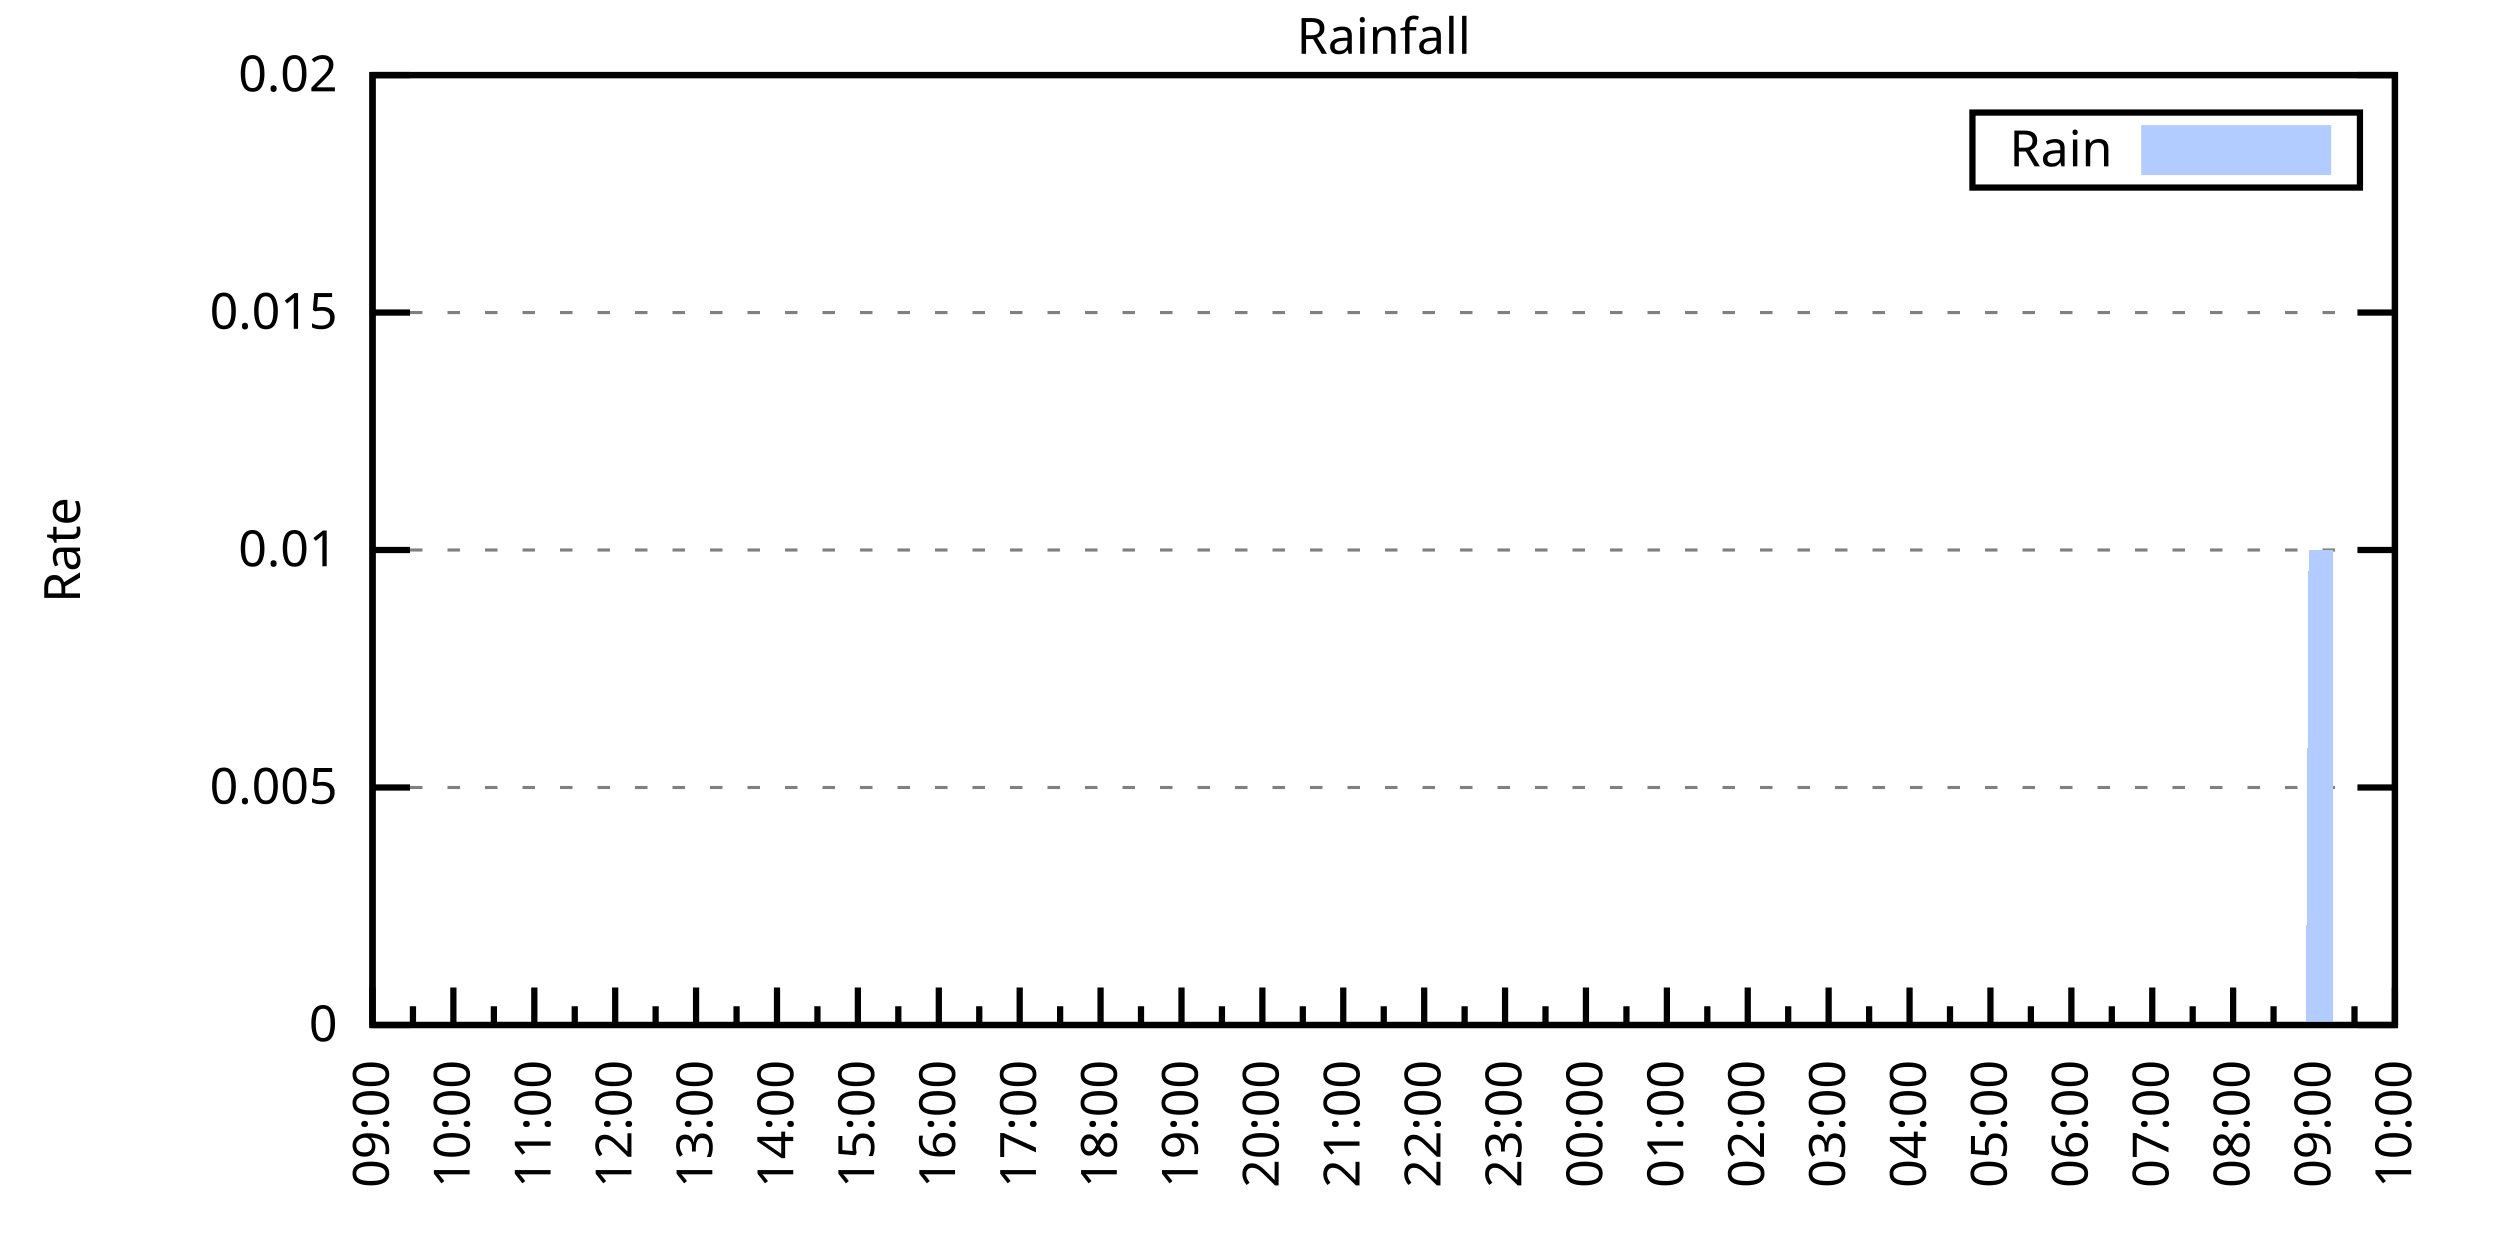
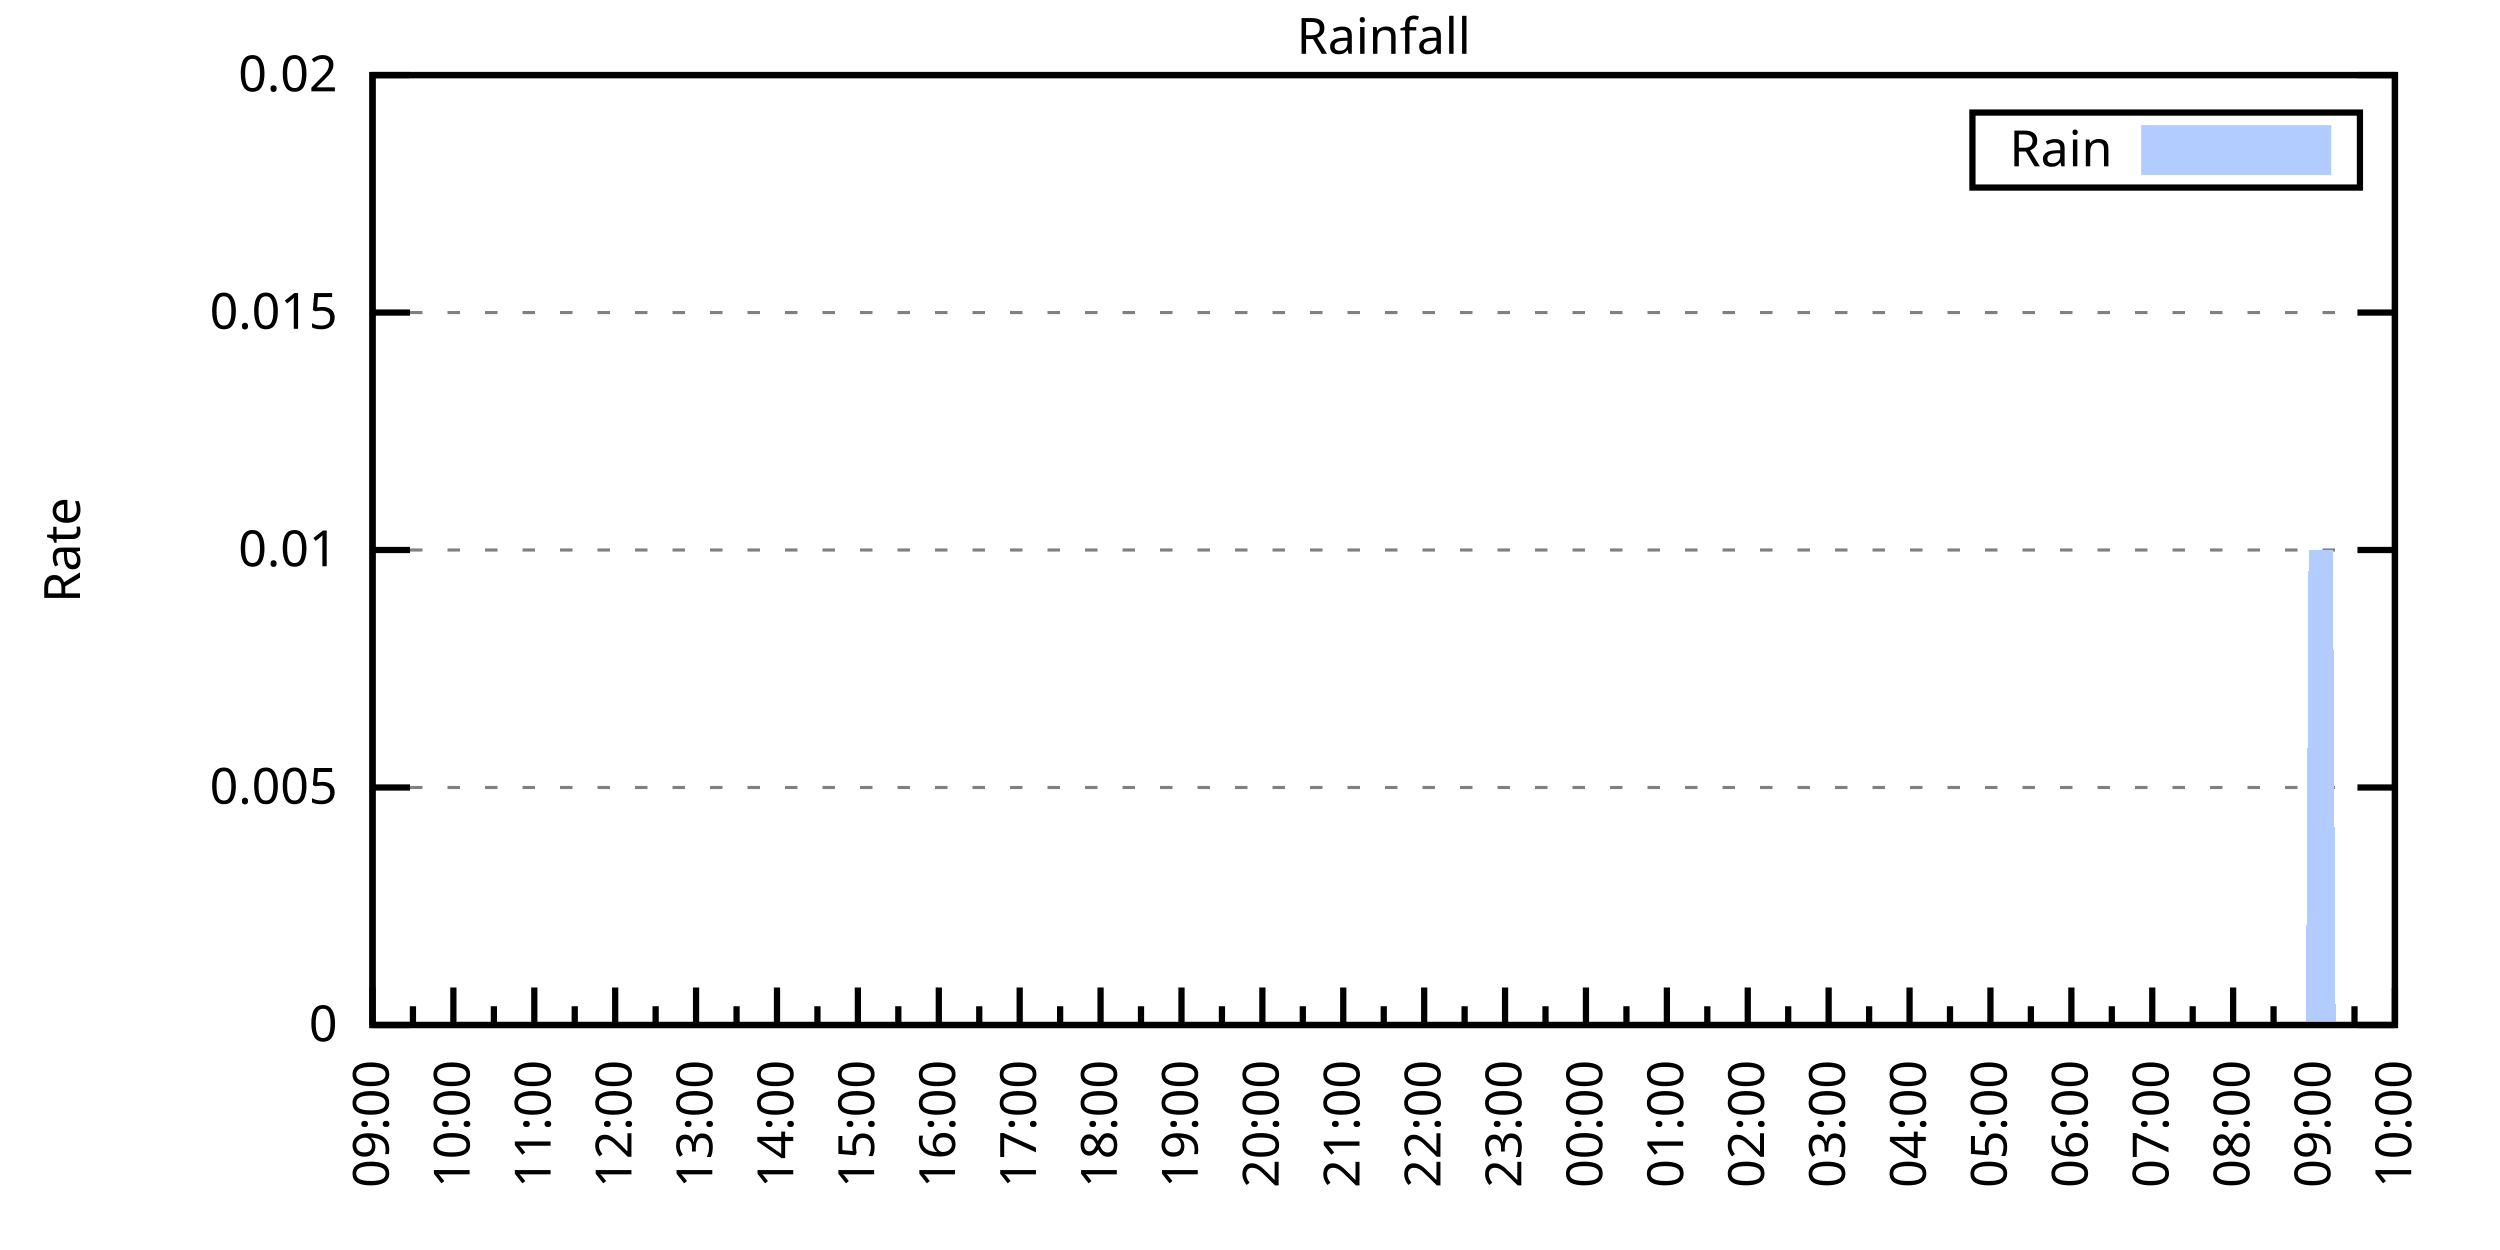
<svg xmlns="http://www.w3.org/2000/svg" xmlns:xlink="http://www.w3.org/1999/xlink" width="400" height="200" viewBox="0 0 400 200">
  <g id="gnuplot_canvas">
    <rect x="0" y="0" width="400" height="200" fill="none" />
    <defs>
      <circle id="gpDot" r="0.5" stroke-width="0.5" stroke="currentColor" />
      <path id="gpPt0" stroke-width="0.333" stroke="currentColor" d="M-1,0 h2 M0,-1 v2" />
      <path id="gpPt1" stroke-width="0.333" stroke="currentColor" d="M-1,-1 L1,1 M1,-1 L-1,1" />
      <path id="gpPt2" stroke-width="0.333" stroke="currentColor" d="M-1,0 L1,0 M0,-1 L0,1 M-1,-1 L1,1 M-1,1 L1,-1" />
      <rect id="gpPt3" stroke-width="0.333" stroke="currentColor" x="-1" y="-1" width="2" height="2" />
      <rect id="gpPt4" stroke-width="0.333" stroke="currentColor" fill="currentColor" x="-1" y="-1" width="2" height="2" />
      <circle id="gpPt5" stroke-width="0.333" stroke="currentColor" cx="0" cy="0" r="1" />
      <use xlink:href="#gpPt5" id="gpPt6" fill="currentColor" stroke="none" />
      <path id="gpPt7" stroke-width="0.333" stroke="currentColor" d="M0,-1.33 L-1.33,0.67 L1.33,0.67 z" />
      <use xlink:href="#gpPt7" id="gpPt8" fill="currentColor" stroke="none" />
      <use xlink:href="#gpPt7" id="gpPt9" stroke="currentColor" transform="rotate(180)" />
      <use xlink:href="#gpPt9" id="gpPt10" fill="currentColor" stroke="none" />
      <use xlink:href="#gpPt3" id="gpPt11" stroke="currentColor" transform="rotate(45)" />
      <use xlink:href="#gpPt11" id="gpPt12" fill="currentColor" stroke="none" />
      <path id="gpPt13" stroke-width="0.333" stroke="currentColor" d="M0,1.330 L1.265,0.411 L0.782,-1.067 L-0.782,-1.076 L-1.265,0.411 z" />
      <use xlink:href="#gpPt13" id="gpPt14" fill="currentColor" stroke="none" />
      <filter id="textbox" filterUnits="objectBoundingBox" x="0" y="0" height="1" width="1">
        <feFlood flood-color="white" flood-opacity="1" result="bgnd" />
        <feComposite in="SourceGraphic" in2="bgnd" operator="atop" />
      </filter>
      <filter id="greybox" filterUnits="objectBoundingBox" x="0" y="0" height="1" width="1">
        <feFlood flood-color="lightgrey" flood-opacity="1" result="grey" />
        <feComposite in="SourceGraphic" in2="grey" operator="atop" />
      </filter>
    </defs>
    <g fill="none" color="white" stroke="currentColor" stroke-width="1.00" stroke-linecap="butt" stroke-linejoin="miter">
</g>
    <g fill="none" color="black" stroke="currentColor" stroke-width="1.00" stroke-linecap="butt" stroke-linejoin="miter">
      <g stroke="none" shape-rendering="crispEdges">
        <polygon fill="rgb(255, 255, 255)" points="59.60,164.00 383.18,164.00 383.18,12.02 59.60,12.02 " />
      </g>
    </g>
    <g fill="none" color="black" stroke="currentColor" stroke-width="1.00" stroke-linecap="butt" stroke-linejoin="miter">
</g>
    <g fill="none" color="black" stroke="black" stroke-width="0.50" stroke-linecap="butt" stroke-linejoin="miter">
</g>
    <g fill="none" color="gray" stroke="currentColor" stroke-width="0.50" stroke-linecap="butt" stroke-linejoin="miter">
      <path stroke="gray" stroke-dasharray="2,4" class="gridline" d="M59.60,164.00 L383.19,164.00  " />
    </g>
    <g fill="none" color="gray" stroke="gray" stroke-width="1.00" stroke-linecap="butt" stroke-linejoin="miter">
</g>
    <g fill="none" color="black" stroke="currentColor" stroke-width="1.00" stroke-linecap="butt" stroke-linejoin="miter">
      <path stroke="black" d="M59.60,164.00 L65.60,164.00 M383.19,164.00 L377.19,164.00  " />
      <g transform="translate(54.00,166.60)" stroke="none" fill="black" font-family="Sans" font-size="8.00" text-anchor="end">
        <text>
          <tspan font-family="Sans"> 0</tspan>
        </text>
      </g>
    </g>
    <g fill="none" color="black" stroke="currentColor" stroke-width="1.00" stroke-linecap="butt" stroke-linejoin="miter">
</g>
    <g fill="none" color="black" stroke="black" stroke-width="0.50" stroke-linecap="butt" stroke-linejoin="miter">
</g>
    <g fill="none" color="gray" stroke="currentColor" stroke-width="0.50" stroke-linecap="butt" stroke-linejoin="miter">
      <path stroke="gray" stroke-dasharray="2,4" class="gridline" d="M59.60,126.00 L383.19,126.00  " />
    </g>
    <g fill="none" color="gray" stroke="gray" stroke-width="1.00" stroke-linecap="butt" stroke-linejoin="miter">
</g>
    <g fill="none" color="black" stroke="currentColor" stroke-width="1.00" stroke-linecap="butt" stroke-linejoin="miter">
      <path stroke="black" d="M59.60,126.00 L65.60,126.00 M383.19,126.00 L377.19,126.00  " />
      <g transform="translate(54.00,128.60)" stroke="none" fill="black" font-family="Sans" font-size="8.00" text-anchor="end">
        <text>
          <tspan font-family="Sans"> 0.005</tspan>
        </text>
      </g>
    </g>
    <g fill="none" color="black" stroke="currentColor" stroke-width="1.00" stroke-linecap="butt" stroke-linejoin="miter">
</g>
    <g fill="none" color="black" stroke="black" stroke-width="0.50" stroke-linecap="butt" stroke-linejoin="miter">
</g>
    <g fill="none" color="gray" stroke="currentColor" stroke-width="0.50" stroke-linecap="butt" stroke-linejoin="miter">
      <path stroke="gray" stroke-dasharray="2,4" class="gridline" d="M59.60,88.00 L383.19,88.00  " />
    </g>
    <g fill="none" color="gray" stroke="gray" stroke-width="1.00" stroke-linecap="butt" stroke-linejoin="miter">
</g>
    <g fill="none" color="black" stroke="currentColor" stroke-width="1.00" stroke-linecap="butt" stroke-linejoin="miter">
      <path stroke="black" d="M59.60,88.00 L65.60,88.00 M383.19,88.00 L377.19,88.00  " />
      <g transform="translate(54.00,90.60)" stroke="none" fill="black" font-family="Sans" font-size="8.00" text-anchor="end">
        <text>
          <tspan font-family="Sans"> 0.01</tspan>
        </text>
      </g>
    </g>
    <g fill="none" color="black" stroke="currentColor" stroke-width="1.00" stroke-linecap="butt" stroke-linejoin="miter">
</g>
    <g fill="none" color="black" stroke="black" stroke-width="0.50" stroke-linecap="butt" stroke-linejoin="miter">
</g>
    <g fill="none" color="gray" stroke="currentColor" stroke-width="0.50" stroke-linecap="butt" stroke-linejoin="miter">
      <path stroke="gray" stroke-dasharray="2,4" class="gridline" d="M59.60,50.01 L383.19,50.01  " />
    </g>
    <g fill="none" color="gray" stroke="gray" stroke-width="1.00" stroke-linecap="butt" stroke-linejoin="miter">
</g>
    <g fill="none" color="black" stroke="currentColor" stroke-width="1.00" stroke-linecap="butt" stroke-linejoin="miter">
      <path stroke="black" d="M59.60,50.01 L65.60,50.01 M383.19,50.01 L377.19,50.01  " />
      <g transform="translate(54.00,52.61)" stroke="none" fill="black" font-family="Sans" font-size="8.00" text-anchor="end">
        <text>
          <tspan font-family="Sans"> 0.015</tspan>
        </text>
      </g>
    </g>
    <g fill="none" color="black" stroke="currentColor" stroke-width="1.00" stroke-linecap="butt" stroke-linejoin="miter">
</g>
    <g fill="none" color="black" stroke="black" stroke-width="0.50" stroke-linecap="butt" stroke-linejoin="miter">
</g>
    <g fill="none" color="gray" stroke="currentColor" stroke-width="0.50" stroke-linecap="butt" stroke-linejoin="miter">
      <path stroke="gray" stroke-dasharray="2,4" class="gridline" d="M59.60,12.01 L383.19,12.01  " />
    </g>
    <g fill="none" color="gray" stroke="gray" stroke-width="1.00" stroke-linecap="butt" stroke-linejoin="miter">
</g>
    <g fill="none" color="black" stroke="currentColor" stroke-width="1.00" stroke-linecap="butt" stroke-linejoin="miter">
      <path stroke="black" d="M59.60,12.01 L65.60,12.01 M383.19,12.01 L377.19,12.01  " />
      <g transform="translate(54.00,14.61)" stroke="none" fill="black" font-family="Sans" font-size="8.00" text-anchor="end">
        <text>
          <tspan font-family="Sans"> 0.02</tspan>
        </text>
      </g>
    </g>
    <g fill="none" color="black" stroke="currentColor" stroke-width="1.00" stroke-linecap="butt" stroke-linejoin="miter">
      <path stroke="black" d="M59.60,164.00 L59.60,158.00  " />
      <g transform="translate(62.20,169.60) rotate(270)" stroke="none" fill="black" font-family="Sans" font-size="8.00" text-anchor="end">
        <text>
          <tspan font-family="Sans">09:00</tspan>
        </text>
      </g>
    </g>
    <g fill="none" color="black" stroke="currentColor" stroke-width="1.00" stroke-linecap="butt" stroke-linejoin="miter">
      <path stroke="black" d="M66.07,164.00 L66.07,161.00 M72.54,164.00 L72.54,158.00  " />
      <g transform="translate(75.14,169.60) rotate(270)" stroke="none" fill="black" font-family="Sans" font-size="8.00" text-anchor="end">
        <text>
          <tspan font-family="Sans">10:00</tspan>
        </text>
      </g>
    </g>
    <g fill="none" color="black" stroke="currentColor" stroke-width="1.00" stroke-linecap="butt" stroke-linejoin="miter">
      <path stroke="black" d="M79.02,164.00 L79.02,161.00 M85.49,164.00 L85.49,158.00  " />
      <g transform="translate(88.09,169.60) rotate(270)" stroke="none" fill="black" font-family="Sans" font-size="8.00" text-anchor="end">
        <text>
          <tspan font-family="Sans">11:00</tspan>
        </text>
      </g>
    </g>
    <g fill="none" color="black" stroke="currentColor" stroke-width="1.00" stroke-linecap="butt" stroke-linejoin="miter">
      <path stroke="black" d="M91.96,164.00 L91.96,161.00 M98.43,164.00 L98.43,158.00  " />
      <g transform="translate(101.03,169.60) rotate(270)" stroke="none" fill="black" font-family="Sans" font-size="8.00" text-anchor="end">
        <text>
          <tspan font-family="Sans">12:00</tspan>
        </text>
      </g>
    </g>
    <g fill="none" color="black" stroke="currentColor" stroke-width="1.00" stroke-linecap="butt" stroke-linejoin="miter">
      <path stroke="black" d="M104.90,164.00 L104.90,161.00 M111.37,164.00 L111.37,158.00  " />
      <g transform="translate(113.97,169.60) rotate(270)" stroke="none" fill="black" font-family="Sans" font-size="8.00" text-anchor="end">
        <text>
          <tspan font-family="Sans">13:00</tspan>
        </text>
      </g>
    </g>
    <g fill="none" color="black" stroke="currentColor" stroke-width="1.00" stroke-linecap="butt" stroke-linejoin="miter">
      <path stroke="black" d="M117.85,164.00 L117.85,161.00 M124.32,164.00 L124.32,158.00  " />
      <g transform="translate(126.92,169.60) rotate(270)" stroke="none" fill="black" font-family="Sans" font-size="8.00" text-anchor="end">
        <text>
          <tspan font-family="Sans">14:00</tspan>
        </text>
      </g>
    </g>
    <g fill="none" color="black" stroke="currentColor" stroke-width="1.00" stroke-linecap="butt" stroke-linejoin="miter">
      <path stroke="black" d="M130.79,164.00 L130.79,161.00 M137.26,164.00 L137.26,158.00  " />
      <g transform="translate(139.86,169.60) rotate(270)" stroke="none" fill="black" font-family="Sans" font-size="8.00" text-anchor="end">
        <text>
          <tspan font-family="Sans">15:00</tspan>
        </text>
      </g>
    </g>
    <g fill="none" color="black" stroke="currentColor" stroke-width="1.00" stroke-linecap="butt" stroke-linejoin="miter">
      <path stroke="black" d="M143.73,164.00 L143.73,161.00 M150.21,164.00 L150.21,158.00  " />
      <g transform="translate(152.81,169.60) rotate(270)" stroke="none" fill="black" font-family="Sans" font-size="8.00" text-anchor="end">
        <text>
          <tspan font-family="Sans">16:00</tspan>
        </text>
      </g>
    </g>
    <g fill="none" color="black" stroke="currentColor" stroke-width="1.00" stroke-linecap="butt" stroke-linejoin="miter">
      <path stroke="black" d="M156.68,164.00 L156.68,161.00 M163.15,164.00 L163.15,158.00  " />
      <g transform="translate(165.75,169.60) rotate(270)" stroke="none" fill="black" font-family="Sans" font-size="8.00" text-anchor="end">
        <text>
          <tspan font-family="Sans">17:00</tspan>
        </text>
      </g>
    </g>
    <g fill="none" color="black" stroke="currentColor" stroke-width="1.00" stroke-linecap="butt" stroke-linejoin="miter">
      <path stroke="black" d="M169.62,164.00 L169.62,161.00 M176.09,164.00 L176.09,158.00  " />
      <g transform="translate(178.69,169.60) rotate(270)" stroke="none" fill="black" font-family="Sans" font-size="8.00" text-anchor="end">
        <text>
          <tspan font-family="Sans">18:00</tspan>
        </text>
      </g>
    </g>
    <g fill="none" color="black" stroke="currentColor" stroke-width="1.00" stroke-linecap="butt" stroke-linejoin="miter">
      <path stroke="black" d="M182.56,164.00 L182.56,161.00 M189.04,164.00 L189.04,158.00  " />
      <g transform="translate(191.64,169.60) rotate(270)" stroke="none" fill="black" font-family="Sans" font-size="8.00" text-anchor="end">
        <text>
          <tspan font-family="Sans">19:00</tspan>
        </text>
      </g>
    </g>
    <g fill="none" color="black" stroke="currentColor" stroke-width="1.00" stroke-linecap="butt" stroke-linejoin="miter">
      <path stroke="black" d="M195.51,164.00 L195.51,161.00 M201.98,164.00 L201.98,158.00  " />
      <g transform="translate(204.58,169.60) rotate(270)" stroke="none" fill="black" font-family="Sans" font-size="8.00" text-anchor="end">
        <text>
          <tspan font-family="Sans">20:00</tspan>
        </text>
      </g>
    </g>
    <g fill="none" color="black" stroke="currentColor" stroke-width="1.00" stroke-linecap="butt" stroke-linejoin="miter">
      <path stroke="black" d="M208.45,164.00 L208.45,161.00 M214.92,164.00 L214.92,158.00  " />
      <g transform="translate(217.52,169.60) rotate(270)" stroke="none" fill="black" font-family="Sans" font-size="8.00" text-anchor="end">
        <text>
          <tspan font-family="Sans">21:00</tspan>
        </text>
      </g>
    </g>
    <g fill="none" color="black" stroke="currentColor" stroke-width="1.00" stroke-linecap="butt" stroke-linejoin="miter">
      <path stroke="black" d="M221.40,164.00 L221.40,161.00 M227.87,164.00 L227.87,158.00  " />
      <g transform="translate(230.47,169.60) rotate(270)" stroke="none" fill="black" font-family="Sans" font-size="8.00" text-anchor="end">
        <text>
          <tspan font-family="Sans">22:00</tspan>
        </text>
      </g>
    </g>
    <g fill="none" color="black" stroke="currentColor" stroke-width="1.00" stroke-linecap="butt" stroke-linejoin="miter">
      <path stroke="black" d="M234.34,164.00 L234.34,161.00 M240.81,164.00 L240.81,158.00  " />
      <g transform="translate(243.41,169.60) rotate(270)" stroke="none" fill="black" font-family="Sans" font-size="8.00" text-anchor="end">
        <text>
          <tspan font-family="Sans">23:00</tspan>
        </text>
      </g>
    </g>
    <g fill="none" color="black" stroke="currentColor" stroke-width="1.00" stroke-linecap="butt" stroke-linejoin="miter">
      <path stroke="black" d="M247.28,164.00 L247.28,161.00 M253.75,164.00 L253.75,158.00  " />
      <g transform="translate(256.35,169.60) rotate(270)" stroke="none" fill="black" font-family="Sans" font-size="8.00" text-anchor="end">
        <text>
          <tspan font-family="Sans">00:00</tspan>
        </text>
      </g>
    </g>
    <g fill="none" color="black" stroke="currentColor" stroke-width="1.00" stroke-linecap="butt" stroke-linejoin="miter">
      <path stroke="black" d="M260.23,164.00 L260.23,161.00 M266.70,164.00 L266.70,158.00  " />
      <g transform="translate(269.30,169.60) rotate(270)" stroke="none" fill="black" font-family="Sans" font-size="8.00" text-anchor="end">
        <text>
          <tspan font-family="Sans">01:00</tspan>
        </text>
      </g>
    </g>
    <g fill="none" color="black" stroke="currentColor" stroke-width="1.00" stroke-linecap="butt" stroke-linejoin="miter">
      <path stroke="black" d="M273.17,164.00 L273.17,161.00 M279.64,164.00 L279.64,158.00  " />
      <g transform="translate(282.24,169.60) rotate(270)" stroke="none" fill="black" font-family="Sans" font-size="8.00" text-anchor="end">
        <text>
          <tspan font-family="Sans">02:00</tspan>
        </text>
      </g>
    </g>
    <g fill="none" color="black" stroke="currentColor" stroke-width="1.00" stroke-linecap="butt" stroke-linejoin="miter">
      <path stroke="black" d="M286.11,164.00 L286.11,161.00 M292.58,164.00 L292.58,158.00  " />
      <g transform="translate(295.18,169.60) rotate(270)" stroke="none" fill="black" font-family="Sans" font-size="8.00" text-anchor="end">
        <text>
          <tspan font-family="Sans">03:00</tspan>
        </text>
      </g>
    </g>
    <g fill="none" color="black" stroke="currentColor" stroke-width="1.00" stroke-linecap="butt" stroke-linejoin="miter">
      <path stroke="black" d="M299.06,164.00 L299.06,161.00 M305.53,164.00 L305.53,158.00  " />
      <g transform="translate(308.13,169.60) rotate(270)" stroke="none" fill="black" font-family="Sans" font-size="8.00" text-anchor="end">
        <text>
          <tspan font-family="Sans">04:00</tspan>
        </text>
      </g>
    </g>
    <g fill="none" color="black" stroke="currentColor" stroke-width="1.00" stroke-linecap="butt" stroke-linejoin="miter">
      <path stroke="black" d="M312.00,164.00 L312.00,161.00 M318.47,164.00 L318.47,158.00  " />
      <g transform="translate(321.07,169.60) rotate(270)" stroke="none" fill="black" font-family="Sans" font-size="8.00" text-anchor="end">
        <text>
          <tspan font-family="Sans">05:00</tspan>
        </text>
      </g>
    </g>
    <g fill="none" color="black" stroke="currentColor" stroke-width="1.00" stroke-linecap="butt" stroke-linejoin="miter">
      <path stroke="black" d="M324.94,164.00 L324.94,161.00 M331.42,164.00 L331.42,158.00  " />
      <g transform="translate(334.02,169.60) rotate(270)" stroke="none" fill="black" font-family="Sans" font-size="8.00" text-anchor="end">
        <text>
          <tspan font-family="Sans">06:00</tspan>
        </text>
      </g>
    </g>
    <g fill="none" color="black" stroke="currentColor" stroke-width="1.00" stroke-linecap="butt" stroke-linejoin="miter">
      <path stroke="black" d="M337.89,164.00 L337.89,161.00 M344.36,164.00 L344.36,158.00  " />
      <g transform="translate(346.96,169.60) rotate(270)" stroke="none" fill="black" font-family="Sans" font-size="8.00" text-anchor="end">
        <text>
          <tspan font-family="Sans">07:00</tspan>
        </text>
      </g>
    </g>
    <g fill="none" color="black" stroke="currentColor" stroke-width="1.00" stroke-linecap="butt" stroke-linejoin="miter">
      <path stroke="black" d="M350.83,164.00 L350.83,161.00 M357.30,164.00 L357.30,158.00  " />
      <g transform="translate(359.90,169.60) rotate(270)" stroke="none" fill="black" font-family="Sans" font-size="8.00" text-anchor="end">
        <text>
          <tspan font-family="Sans">08:00</tspan>
        </text>
      </g>
    </g>
    <g fill="none" color="black" stroke="currentColor" stroke-width="1.00" stroke-linecap="butt" stroke-linejoin="miter">
      <path stroke="black" d="M363.77,164.00 L363.77,161.00 M370.25,164.00 L370.25,158.00  " />
      <g transform="translate(372.85,169.60) rotate(270)" stroke="none" fill="black" font-family="Sans" font-size="8.00" text-anchor="end">
        <text>
          <tspan font-family="Sans">09:00</tspan>
        </text>
      </g>
    </g>
    <g fill="none" color="black" stroke="currentColor" stroke-width="1.00" stroke-linecap="butt" stroke-linejoin="miter">
      <path stroke="black" d="M376.72,164.00 L376.72,161.00 M383.19,164.00 L383.19,158.00  " />
      <g transform="translate(385.79,169.60) rotate(270)" stroke="none" fill="black" font-family="Sans" font-size="8.00" text-anchor="end">
        <text>
          <tspan font-family="Sans">10:00</tspan>
        </text>
      </g>
    </g>
    <g fill="none" color="black" stroke="currentColor" stroke-width="1.00" stroke-linecap="butt" stroke-linejoin="miter">
</g>
    <g fill="none" color="black" stroke="currentColor" stroke-width="1.00" stroke-linecap="butt" stroke-linejoin="miter">
      <path stroke="black" d="M59.60,12.01 L59.60,164.00 L383.19,164.00 L383.19,12.01 L59.60,12.01 Z  " />
    </g>
    <g fill="none" color="black" stroke="currentColor" stroke-width="1.00" stroke-linecap="butt" stroke-linejoin="miter">
      <g transform="translate(12.80,88.01) rotate(270)" stroke="none" fill="black" font-family="Sans" font-size="8.00" text-anchor="middle">
        <text>
          <tspan font-family="Sans">Rate</tspan>
        </text>
      </g>
    </g>
    <g fill="none" color="black" stroke="currentColor" stroke-width="1.00" stroke-linecap="butt" stroke-linejoin="miter">
</g>
    <g fill="none" color="black" stroke="currentColor" stroke-width="1.00" stroke-linecap="butt" stroke-linejoin="miter">
      <path stroke="black" d="M315.59,30.01 L315.59,18.01 L377.59,18.01 L377.59,30.01 L315.59,30.01 Z  " />
    </g>
    <g id="Rainfall_plot_1">
      <g fill="none" color="white" stroke="black" stroke-width="2.00" stroke-linecap="butt" stroke-linejoin="miter">
</g>
      <g fill="none" color="black" stroke="currentColor" stroke-width="2.00" stroke-linecap="butt" stroke-linejoin="miter">
        <g transform="translate(337.99,26.61)" stroke="none" fill="black" font-family="Sans" font-size="8.00" text-anchor="end">
          <text>
            <tspan font-family="Sans">Rain</tspan>
          </text>
        </g>
      </g>
      <g fill="none" color="black" stroke="currentColor" stroke-width="2.00" stroke-linecap="butt" stroke-linejoin="miter">
        <g stroke="none" shape-rendering="crispEdges">
          <polygon fill="rgb(178, 204, 255)" points="343.59,27.01 371.99,27.01 371.99,21.01 343.59,21.01 " />
        </g>
        <path stroke="rgb(178, 204, 255)" d="M343.59,27.01 L371.99,27.01 L371.99,21.01 L343.59,21.01 L343.59,27.01 Z  " />
      </g>
      <g fill="none" color="black" stroke="currentColor" stroke-width="2.00" stroke-linecap="butt" stroke-linejoin="miter">
        <g stroke="none" shape-rendering="crispEdges">
-           <polygon fill="rgb(178, 204, 255)" points="63.05,164.00 63.48,164.00 63.91,164.00 64.35,164.00 64.78,164.00 65.21,164.00 65.64,164.00 66.07,164.00 66.50,164.00 66.93,164.00 67.37,164.00 67.80,164.00 68.23,164.00 68.66,164.00 69.09,164.00 69.52,164.00 69.95,164.00 70.39,164.00 70.82,164.00 71.25,164.00 71.68,164.00 72.11,164.00 72.54,164.00 72.98,164.00 73.41,164.00 73.84,164.00 74.27,164.00 74.70,164.00 75.13,164.00 75.56,164.00 76.00,164.00 76.43,164.00 76.86,164.00 77.29,164.00 77.72,164.00 78.15,164.00 78.58,164.00 79.02,164.00 79.45,164.00 79.88,164.00 80.31,164.00 80.74,164.00 81.17,164.00 81.60,164.00 82.04,164.00 82.47,164.00 82.90,164.00 83.33,164.00 83.76,164.00 84.19,164.00 84.62,164.00 85.06,164.00 85.49,164.00 85.92,164.00 86.35,164.00 86.78,164.00 87.21,164.00 87.64,164.00 88.08,164.00 88.51,164.00 88.94,164.00 89.37,164.00 89.80,164.00 90.23,164.00 90.66,164.00 91.10,164.00 91.53,164.00 91.96,164.00 92.39,164.00 92.82,164.00 93.25,164.00 93.68,164.00 94.12,164.00 94.55,164.00 94.98,164.00 95.41,164.00 95.84,164.00 96.27,164.00 96.70,164.00 97.14,164.00 97.57,164.00 98.00,164.00 98.43,164.00 98.86,164.00 99.29,164.00 99.73,164.00 100.16,164.00 100.59,164.00 101.02,164.00 101.45,164.00 101.88,164.00 102.31,164.00 102.75,164.00 103.18,164.00 103.61,164.00 104.04,164.00 104.47,164.00 104.90,164.00 105.33,164.00 105.77,164.00 106.20,164.00 106.63,164.00 107.06,164.00 107.49,164.00 107.92,164.00 108.35,164.00 108.79,164.00 109.22,164.00 109.65,164.00 110.08,164.00 110.51,164.00 110.94,164.00 111.37,164.00 111.81,164.00 112.24,164.00 112.67,164.00 113.10,164.00 113.53,164.00 113.96,164.00 114.39,164.00 114.83,164.00 115.26,164.00 115.69,164.00 116.12,164.00 116.55,164.00 116.98,164.00 117.41,164.00 117.85,164.00 118.28,164.00 118.71,164.00 119.14,164.00 119.57,164.00 120.00,164.00 120.43,164.00 120.87,164.00 121.30,164.00 121.73,164.00 122.16,164.00 122.59,164.00 123.02,164.00 123.46,164.00 123.89,164.00 124.32,164.00 124.75,164.00 125.18,164.00 125.61,164.00 126.04,164.00 126.48,164.00 126.91,164.00 127.34,164.00 127.77,164.00 128.20,164.00 128.63,164.00 129.06,164.00 129.50,164.00 129.93,164.00 130.36,164.00 130.79,164.00 131.22,164.00 131.65,164.00 132.08,164.00 132.52,164.00 132.95,164.00 133.38,164.00 133.81,164.00 134.24,164.00 134.67,164.00 135.10,164.00 135.54,164.00 135.97,164.00 136.40,164.00 136.83,164.00 137.26,164.00 137.69,164.00 138.12,164.00 138.56,164.00 138.99,164.00 139.42,164.00 139.85,164.00 140.28,164.00 140.71,164.00 141.14,164.00 141.58,164.00 142.01,164.00 142.44,164.00 142.87,164.00 143.30,164.00 143.73,164.00 144.16,164.00 144.60,164.00 145.03,164.00 145.46,164.00 145.89,164.00 146.32,164.00 146.75,164.00 147.19,164.00 147.62,164.00 148.05,164.00 148.48,164.00 148.91,164.00 149.34,164.00 149.77,164.00 150.21,164.00 150.64,164.00 151.07,164.00 151.50,164.00 151.93,164.00 152.36,164.00 152.79,164.00 153.23,164.00 153.66,164.00 154.09,164.00 154.52,164.00 154.95,164.00 155.38,164.00 155.81,164.00 156.25,164.00 156.68,164.00 157.11,164.00 157.54,164.00 157.97,164.00 158.40,164.00 158.83,164.00 159.27,164.00 159.70,164.00 160.13,164.00 160.56,164.00 160.99,164.00 161.42,164.00 161.85,164.00 162.29,164.00 162.72,164.00 163.15,164.00 163.58,164.00 164.01,164.00 164.44,164.00 164.87,164.00 165.31,164.00 165.74,164.00 166.17,164.00 166.60,164.00 167.03,164.00 167.46,164.00 167.89,164.00 168.33,164.00 168.76,164.00 169.19,164.00 169.62,164.00 170.05,164.00 170.48,164.00 170.91,164.00 171.35,164.00 171.78,164.00 172.21,164.00 172.64,164.00 173.07,164.00 173.50,164.00 173.94,164.00 174.37,164.00 174.80,164.00 175.23,164.00 175.66,164.00 176.09,164.00 176.52,164.00 176.96,164.00 177.39,164.00 177.82,164.00 178.25,164.00 178.68,164.00 179.11,164.00 179.54,164.00 179.98,164.00 180.41,164.00 180.84,164.00 181.27,164.00 181.70,164.00 182.13,164.00 182.56,164.00 183.00,164.00 183.43,164.00 183.86,164.00 184.29,164.00 184.72,164.00 185.15,164.00 185.58,164.00 186.02,164.00 186.45,164.00 186.88,164.00 187.31,164.00 187.74,164.00 188.17,164.00 188.60,164.00 189.04,164.00 189.47,164.00 189.90,164.00 190.33,164.00 190.76,164.00 191.19,164.00 191.62,164.00 192.06,164.00 192.49,164.00 192.92,164.00 193.35,164.00 193.78,164.00 194.21,164.00 194.64,164.00 195.08,164.00 195.51,164.00 195.94,164.00 196.37,164.00 196.80,164.00 197.23,164.00 197.67,164.00 198.10,164.00 198.53,164.00 198.96,164.00 199.39,164.00 199.82,164.00 200.25,164.00 200.69,164.00 201.12,164.00 201.55,164.00 201.98,164.00 202.41,164.00 202.84,164.00 203.27,164.00 203.71,164.00 204.14,164.00 204.57,164.00 205.00,164.00 205.43,164.00 205.86,164.00 206.29,164.00 206.73,164.00 207.16,164.00 207.59,164.00 208.02,164.00 208.45,164.00 208.88,164.00 209.31,164.00 209.75,164.00 210.18,164.00 210.61,164.00 211.04,164.00 211.47,164.00 211.90,164.00 212.33,164.00 212.77,164.00 213.20,164.00 213.63,164.00 214.06,164.00 214.49,164.00 214.92,164.00 215.35,164.00 215.79,164.00 216.22,164.00 216.65,164.00 217.08,164.00 217.51,164.00 217.94,164.00 218.37,164.00 218.81,164.00 219.24,164.00 219.67,164.00 220.10,164.00 220.53,164.00 220.96,164.00 221.40,164.00 221.83,164.00 222.26,164.00 222.69,164.00 223.12,164.00 223.55,164.00 223.98,164.00 224.42,164.00 224.85,164.00 225.28,164.00 225.71,164.00 226.14,164.00 226.57,164.00 227.00,164.00 227.44,164.00 227.87,164.00 228.30,164.00 228.73,164.00 229.16,164.00 229.59,164.00 230.02,164.00 230.46,164.00 230.89,164.00 231.32,164.00 231.75,164.00 232.18,164.00 232.61,164.00 233.04,164.00 233.48,164.00 233.91,164.00 234.34,164.00 234.77,164.00 235.20,164.00 235.63,164.00 236.06,164.00 236.50,164.00 236.93,164.00 237.36,164.00 237.79,164.00 238.22,164.00 238.65,164.00 239.08,164.00 239.52,164.00 239.95,164.00 240.38,164.00 240.81,164.00 241.24,164.00 241.67,164.00 242.10,164.00 242.54,164.00 242.97,164.00 243.40,164.00 243.83,164.00 244.26,164.00 244.69,164.00 245.12,164.00 245.56,164.00 245.99,164.00 246.42,164.00 246.85,164.00 247.28,164.00 247.71,164.00 248.15,164.00 248.58,164.00 249.01,164.00 249.44,164.00 249.87,164.00 250.30,164.00 250.73,164.00 251.17,164.00 251.60,164.00 252.03,164.00 252.46,164.00 252.89,164.00 253.32,164.00 253.75,164.00 254.19,164.00 254.62,164.00 255.05,164.00 255.48,164.00 255.91,164.00 256.34,164.00 256.77,164.00 257.21,164.00 257.64,164.00 258.07,164.00 258.50,164.00 258.93,164.00 259.36,164.00 259.79,164.00 260.23,164.00 260.66,164.00 261.09,164.00 261.52,164.00 261.95,164.00 262.38,164.00 262.81,164.00 263.25,164.00 263.68,164.00 264.11,164.00 264.54,164.00 264.97,164.00 265.40,164.00 265.83,164.00 266.27,164.00 266.70,164.00 267.13,164.00 267.56,164.00 267.99,164.00 268.42,164.00 268.85,164.00 269.29,164.00 269.72,164.00 270.15,164.00 270.58,164.00 271.01,164.00 271.44,164.00 271.88,164.00 272.31,164.00 272.74,164.00 273.17,164.00 273.60,164.00 274.03,164.00 274.46,164.00 274.90,164.00 275.33,164.00 275.76,164.00 276.19,164.00 276.62,164.00 277.05,164.00 277.48,164.00 277.92,164.00 278.35,164.00 278.78,164.00 279.21,164.00 279.64,164.00 280.07,164.00 280.50,164.00 280.94,164.00 281.37,164.00 281.80,164.00 282.23,164.00 282.66,164.00 283.09,164.00 283.52,164.00 283.96,164.00 284.39,164.00 284.82,164.00 285.25,164.00 285.68,164.00 286.11,164.00 286.54,164.00 286.98,164.00 287.41,164.00 287.84,164.00 288.27,164.00 288.70,164.00 289.13,164.00 289.56,164.00 290.00,164.00 290.43,164.00 290.86,164.00 291.29,164.00 291.72,164.00 292.15,164.00 292.58,164.00 293.02,164.00 293.45,164.00 293.88,164.00 294.31,164.00 294.74,164.00 295.17,164.00 295.60,164.00 296.04,164.00 296.47,164.00 296.90,164.00 297.33,164.00 297.76,164.00 298.19,164.00 298.63,164.00 299.06,164.00 299.49,164.00 299.92,164.00 300.35,164.00 300.78,164.00 301.21,164.00 301.65,164.00 302.08,164.00 302.51,164.00 302.94,164.00 303.37,164.00 303.80,164.00 304.23,164.00 304.67,164.00 305.10,164.00 305.53,164.00 305.96,164.00 306.39,164.00 306.82,164.00 307.25,164.00 307.69,164.00 308.12,164.00 308.55,164.00 308.98,164.00 309.41,164.00 309.84,164.00 310.27,164.00 310.71,164.00 311.14,164.00 311.57,164.00 312.00,164.00 312.43,164.00 312.86,164.00 313.29,164.00 313.73,164.00 314.16,164.00 314.59,164.00 315.02,164.00 315.45,164.00 315.88,164.00 316.31,164.00 316.75,164.00 317.18,164.00 317.61,164.00 318.04,164.00 318.47,164.00 318.90,164.00 319.33,164.00 319.77,164.00 320.20,164.00 320.63,164.00 321.06,164.00 321.49,164.00 321.92,164.00 322.36,164.00 322.79,164.00 323.22,164.00 323.65,164.00 324.08,164.00 324.51,164.00 324.94,164.00 325.38,164.00 325.81,164.00 326.24,164.00 326.67,164.00 327.10,164.00 327.53,164.00 327.96,164.00 328.40,164.00 328.83,164.00 329.26,164.00 329.69,164.00 330.12,164.00 330.55,164.00 330.98,164.00 331.42,164.00 331.85,164.00 332.28,164.00 332.71,164.00 333.14,164.00 333.57,164.00 334.00,164.00 334.44,164.00 334.87,164.00 335.30,164.00 335.73,164.00 336.16,164.00 336.59,164.00 337.02,164.00 337.46,164.00 337.89,164.00 338.32,164.00 338.75,164.00 339.18,164.00 339.61,164.00 340.04,164.00 340.48,164.00 340.91,164.00 341.34,164.00 341.77,164.00 342.20,164.00 342.63,164.00 343.06,164.00 343.50,164.00 343.93,164.00 344.36,164.00 344.79,164.00 345.22,164.00 345.65,164.00 346.09,164.00 346.52,164.00 346.95,164.00 347.38,164.00 347.81,164.00 348.24,164.00 348.67,164.00 349.11,164.00 349.54,164.00 349.97,164.00 350.40,164.00 350.83,164.00 351.26,164.00 351.69,164.00 352.13,164.00 352.56,164.00 352.99,164.00 353.42,164.00 353.85,164.00 354.28,164.00 354.71,164.00 355.15,164.00 355.58,164.00 356.01,164.00 356.44,164.00 356.87,164.00 357.30,164.00 357.73,164.00 358.17,164.00 358.60,164.00 359.03,164.00 359.46,164.00 359.89,164.00 360.32,164.00 360.75,164.00 361.19,164.00 361.62,164.00 362.05,164.00 362.48,164.00 362.91,164.00 363.34,164.00 363.77,164.00 364.21,164.00 364.64,164.00 365.07,164.00 365.50,164.00 365.93,164.00 366.36,164.00 366.79,164.00 367.23,164.00 367.66,164.00 368.09,164.00 368.52,164.00 368.95,164.00 369.38,88.00 369.81,88.00 370.25,88.00 370.68,88.00 371.11,88.00 371.54,88.00 371.97,88.00 372.40,88.00 372.84,88.00 373.27,88.00 373.27,164.00 63.05,164.00 " />
+           <polygon fill="rgb(178, 204, 255)" points="66.50,164.00 66.93,164.00 67.37,164.00 67.80,164.00 68.23,164.00 68.66,164.00 69.09,164.00 69.52,164.00 69.95,164.00 70.39,164.00 70.82,164.00 71.25,164.00 71.68,164.00 72.11,164.00 72.54,164.00 72.98,164.00 73.41,164.00 73.84,164.00 74.27,164.00 74.70,164.00 75.13,164.00 75.56,164.00 76.00,164.00 76.43,164.00 76.86,164.00 77.29,164.00 77.72,164.00 78.15,164.00 78.58,164.00 79.02,164.00 79.45,164.00 79.88,164.00 80.31,164.00 80.74,164.00 81.17,164.00 81.60,164.00 82.04,164.00 82.47,164.00 82.90,164.00 83.33,164.00 83.76,164.00 84.19,164.00 84.62,164.00 85.06,164.00 85.49,164.00 85.92,164.00 86.35,164.00 86.78,164.00 87.21,164.00 87.64,164.00 88.08,164.00 88.51,164.00 88.94,164.00 89.37,164.00 89.80,164.00 90.23,164.00 90.66,164.00 91.10,164.00 91.53,164.00 91.96,164.00 92.39,164.00 92.82,164.00 93.25,164.00 93.68,164.00 94.12,164.00 94.55,164.00 94.98,164.00 95.41,164.00 95.84,164.00 96.27,164.00 96.70,164.00 97.14,164.00 97.57,164.00 98.00,164.00 98.43,164.00 98.86,164.00 99.29,164.00 99.73,164.00 100.16,164.00 100.59,164.00 101.02,164.00 101.45,164.00 101.88,164.00 102.31,164.00 102.75,164.00 103.18,164.00 103.61,164.00 104.04,164.00 104.47,164.00 104.90,164.00 105.33,164.00 105.77,164.00 106.20,164.00 106.63,164.00 107.06,164.00 107.49,164.00 107.92,164.00 108.35,164.00 108.79,164.00 109.22,164.00 109.65,164.00 110.08,164.00 110.51,164.00 110.94,164.00 111.37,164.00 111.81,164.00 112.24,164.00 112.67,164.00 113.10,164.00 113.53,164.00 113.96,164.00 114.39,164.00 114.83,164.00 115.26,164.00 115.69,164.00 116.12,164.00 116.55,164.00 116.98,164.00 117.41,164.00 117.85,164.00 118.28,164.00 118.71,164.00 119.14,164.00 119.57,164.00 120.00,164.00 120.43,164.00 120.87,164.00 121.30,164.00 121.73,164.00 122.16,164.00 122.59,164.00 123.02,164.00 123.46,164.00 123.89,164.00 124.32,164.00 124.75,164.00 125.18,164.00 125.61,164.00 126.04,164.00 126.48,164.00 126.91,164.00 127.34,164.00 127.77,164.00 128.20,164.00 128.63,164.00 129.06,164.00 129.50,164.00 129.93,164.00 130.36,164.00 130.79,164.00 131.22,164.00 131.65,164.00 132.08,164.00 132.52,164.00 132.95,164.00 133.38,164.00 133.81,164.00 134.24,164.00 134.67,164.00 135.10,164.00 135.54,164.00 135.97,164.00 136.40,164.00 136.83,164.00 137.26,164.00 137.69,164.00 138.12,164.00 138.56,164.00 138.99,164.00 139.42,164.00 139.85,164.00 140.28,164.00 140.71,164.00 141.14,164.00 141.58,164.00 142.01,164.00 142.44,164.00 142.87,164.00 143.30,164.00 143.73,164.00 144.16,164.00 144.60,164.00 145.03,164.00 145.46,164.00 145.89,164.00 146.32,164.00 146.75,164.00 147.19,164.00 147.62,164.00 148.05,164.00 148.48,164.00 148.91,164.00 149.34,164.00 149.77,164.00 150.21,164.00 150.64,164.00 151.07,164.00 151.50,164.00 151.93,164.00 152.36,164.00 152.79,164.00 153.23,164.00 153.66,164.00 154.09,164.00 154.52,164.00 154.95,164.00 155.38,164.00 155.81,164.00 156.25,164.00 156.68,164.00 157.11,164.00 157.54,164.00 157.97,164.00 158.40,164.00 158.83,164.00 159.27,164.00 159.70,164.00 160.13,164.00 160.56,164.00 160.99,164.00 161.42,164.00 161.85,164.00 162.29,164.00 162.72,164.00 163.15,164.00 163.58,164.00 164.01,164.00 164.44,164.00 164.87,164.00 165.31,164.00 165.74,164.00 166.17,164.00 166.60,164.00 167.03,164.00 167.46,164.00 167.89,164.00 168.33,164.00 168.76,164.00 169.19,164.00 169.62,164.00 170.05,164.00 170.48,164.00 170.91,164.00 171.35,164.00 171.78,164.00 172.21,164.00 172.64,164.00 173.07,164.00 173.50,164.00 173.94,164.00 174.37,164.00 174.80,164.00 175.23,164.00 175.66,164.00 176.09,164.00 176.52,164.00 176.96,164.00 177.39,164.00 177.82,164.00 178.25,164.00 178.68,164.00 179.11,164.00 179.54,164.00 179.98,164.00 180.41,164.00 180.84,164.00 181.27,164.00 181.70,164.00 182.13,164.00 182.56,164.00 183.00,164.00 183.43,164.00 183.86,164.00 184.29,164.00 184.72,164.00 185.15,164.00 185.58,164.00 186.02,164.00 186.45,164.00 186.88,164.00 187.31,164.00 187.74,164.00 188.17,164.00 188.60,164.00 189.04,164.00 189.47,164.00 189.90,164.00 190.33,164.00 190.76,164.00 191.19,164.00 191.62,164.00 192.06,164.00 192.49,164.00 192.92,164.00 193.35,164.00 193.78,164.00 194.21,164.00 194.64,164.00 195.08,164.00 195.51,164.00 195.94,164.00 196.37,164.00 196.80,164.00 197.23,164.00 197.67,164.00 198.10,164.00 198.53,164.00 198.96,164.00 199.39,164.00 199.82,164.00 200.25,164.00 200.69,164.00 201.12,164.00 201.55,164.00 201.98,164.00 202.41,164.00 202.84,164.00 203.27,164.00 203.71,164.00 204.14,164.00 204.57,164.00 205.00,164.00 205.43,164.00 205.86,164.00 206.29,164.00 206.73,164.00 207.16,164.00 207.59,164.00 208.02,164.00 208.45,164.00 208.88,164.00 209.31,164.00 209.75,164.00 210.18,164.00 210.61,164.00 211.04,164.00 211.47,164.00 211.90,164.00 212.33,164.00 212.77,164.00 213.20,164.00 213.63,164.00 214.06,164.00 214.49,164.00 214.92,164.00 215.35,164.00 215.79,164.00 216.22,164.00 216.65,164.00 217.08,164.00 217.51,164.00 217.94,164.00 218.37,164.00 218.81,164.00 219.24,164.00 219.67,164.00 220.10,164.00 220.53,164.00 220.96,164.00 221.40,164.00 221.83,164.00 222.26,164.00 222.69,164.00 223.12,164.00 223.55,164.00 223.98,164.00 224.42,164.00 224.85,164.00 225.28,164.00 225.71,164.00 226.14,164.00 226.57,164.00 227.00,164.00 227.44,164.00 227.87,164.00 228.30,164.00 228.73,164.00 229.16,164.00 229.59,164.00 230.02,164.00 230.46,164.00 230.89,164.00 231.32,164.00 231.75,164.00 232.18,164.00 232.61,164.00 233.04,164.00 233.48,164.00 233.91,164.00 234.34,164.00 234.77,164.00 235.20,164.00 235.63,164.00 236.06,164.00 236.50,164.00 236.93,164.00 237.36,164.00 237.79,164.00 238.22,164.00 238.65,164.00 239.08,164.00 239.52,164.00 239.95,164.00 240.38,164.00 240.81,164.00 241.24,164.00 241.67,164.00 242.10,164.00 242.54,164.00 242.97,164.00 243.40,164.00 243.83,164.00 244.26,164.00 244.69,164.00 245.12,164.00 245.56,164.00 245.99,164.00 246.42,164.00 246.85,164.00 247.28,164.00 247.71,164.00 248.15,164.00 248.58,164.00 249.01,164.00 249.44,164.00 249.87,164.00 250.30,164.00 250.73,164.00 251.17,164.00 251.60,164.00 252.03,164.00 252.46,164.00 252.89,164.00 253.32,164.00 253.75,164.00 254.19,164.00 254.62,164.00 255.05,164.00 255.48,164.00 255.91,164.00 256.34,164.00 256.77,164.00 257.21,164.00 257.64,164.00 258.07,164.00 258.50,164.00 258.93,164.00 259.36,164.00 259.79,164.00 260.23,164.00 260.66,164.00 261.09,164.00 261.52,164.00 261.95,164.00 262.38,164.00 262.81,164.00 263.25,164.00 263.68,164.00 264.11,164.00 264.54,164.00 264.97,164.00 265.40,164.00 265.83,164.00 266.27,164.00 266.70,164.00 267.13,164.00 267.56,164.00 267.99,164.00 268.42,164.00 268.85,164.00 269.29,164.00 269.72,164.00 270.15,164.00 270.58,164.00 271.01,164.00 271.44,164.00 271.88,164.00 272.31,164.00 272.74,164.00 273.17,164.00 273.60,164.00 274.03,164.00 274.46,164.00 274.90,164.00 275.33,164.00 275.76,164.00 276.19,164.00 276.62,164.00 277.05,164.00 277.48,164.00 277.92,164.00 278.35,164.00 278.78,164.00 279.21,164.00 279.64,164.00 280.07,164.00 280.50,164.00 280.94,164.00 281.37,164.00 281.80,164.00 282.23,164.00 282.66,164.00 283.09,164.00 283.52,164.00 283.96,164.00 284.39,164.00 284.82,164.00 285.25,164.00 285.68,164.00 286.11,164.00 286.54,164.00 286.98,164.00 287.41,164.00 287.84,164.00 288.27,164.00 288.70,164.00 289.13,164.00 289.56,164.00 290.00,164.00 290.43,164.00 290.86,164.00 291.29,164.00 291.72,164.00 292.15,164.00 292.58,164.00 293.02,164.00 293.45,164.00 293.88,164.00 294.31,164.00 294.74,164.00 295.17,164.00 295.60,164.00 296.04,164.00 296.47,164.00 296.90,164.00 297.33,164.00 297.76,164.00 298.19,164.00 298.63,164.00 299.06,164.00 299.49,164.00 299.92,164.00 300.35,164.00 300.78,164.00 301.21,164.00 301.65,164.00 302.08,164.00 302.51,164.00 302.94,164.00 303.37,164.00 303.80,164.00 304.23,164.00 304.67,164.00 305.10,164.00 305.53,164.00 305.96,164.00 306.39,164.00 306.82,164.00 307.25,164.00 307.69,164.00 308.12,164.00 308.55,164.00 308.98,164.00 309.41,164.00 309.84,164.00 310.27,164.00 310.71,164.00 311.14,164.00 311.57,164.00 312.00,164.00 312.43,164.00 312.86,164.00 313.29,164.00 313.73,164.00 314.16,164.00 314.59,164.00 315.02,164.00 315.45,164.00 315.88,164.00 316.31,164.00 316.75,164.00 317.18,164.00 317.61,164.00 318.04,164.00 318.47,164.00 318.90,164.00 319.33,164.00 319.77,164.00 320.20,164.00 320.63,164.00 321.06,164.00 321.49,164.00 321.92,164.00 322.36,164.00 322.79,164.00 323.22,164.00 323.65,164.00 324.08,164.00 324.51,164.00 324.94,164.00 325.38,164.00 325.81,164.00 326.24,164.00 326.67,164.00 327.10,164.00 327.53,164.00 327.96,164.00 328.40,164.00 328.83,164.00 329.26,164.00 329.69,164.00 330.12,164.00 330.55,164.00 330.98,164.00 331.42,164.00 331.85,164.00 332.28,164.00 332.71,164.00 333.14,164.00 333.57,164.00 334.00,164.00 334.44,164.00 334.87,164.00 335.30,164.00 335.73,164.00 336.16,164.00 336.59,164.00 337.02,164.00 337.46,164.00 337.89,164.00 338.32,164.00 338.75,164.00 339.18,164.00 339.61,164.00 340.04,164.00 340.48,164.00 340.91,164.00 341.34,164.00 341.77,164.00 342.20,164.00 342.63,164.00 343.06,164.00 343.50,164.00 343.93,164.00 344.36,164.00 344.79,164.00 345.22,164.00 345.65,164.00 346.09,164.00 346.52,164.00 346.95,164.00 347.38,164.00 347.81,164.00 348.24,164.00 348.67,164.00 349.11,164.00 349.54,164.00 349.97,164.00 350.40,164.00 350.83,164.00 351.26,164.00 351.69,164.00 352.13,164.00 352.56,164.00 352.99,164.00 353.42,164.00 353.85,164.00 354.28,164.00 354.71,164.00 355.15,164.00 355.58,164.00 356.01,164.00 356.44,164.00 356.87,164.00 357.30,164.00 357.73,164.00 358.17,164.00 358.60,164.00 359.03,164.00 359.46,164.00 359.89,164.00 360.32,164.00 360.75,164.00 361.19,164.00 361.62,164.00 362.05,164.00 362.48,164.00 362.91,164.00 363.34,164.00 363.77,164.00 364.21,164.00 364.64,164.00 365.07,164.00 365.50,164.00 365.93,164.00 366.36,164.00 366.79,164.00 367.23,164.00 367.66,164.00 368.09,164.00 368.52,164.00 368.95,164.00 369.38,88.00 369.81,88.00 370.25,88.00 370.68,88.00 371.11,88.00 371.54,88.00 371.97,88.00 372.40,88.00 372.84,88.00 373.27,88.00 373.70,164.00 374.13,164.00 374.56,164.00 374.99,164.00 375.42,164.00 375.86,164.00 376.29,164.00 376.72,164.00 376.72,164.00 66.50,164.00 " />
        </g>
      </g>
    </g>
    <g fill="none" color="black" stroke="currentColor" stroke-width="2.00" stroke-linecap="butt" stroke-linejoin="miter">
</g>
    <g fill="none" color="black" stroke="black" stroke-width="1.00" stroke-linecap="butt" stroke-linejoin="miter">
</g>
    <g fill="none" color="black" stroke="currentColor" stroke-width="1.00" stroke-linecap="butt" stroke-linejoin="miter">
      <path stroke="black" d="M59.60,12.01 L59.60,164.00 L383.19,164.00 L383.19,12.01 L59.60,12.01 Z  " />
    </g>
    <g fill="none" color="black" stroke="currentColor" stroke-width="1.00" stroke-linecap="butt" stroke-linejoin="miter">
      <g transform="translate(221.39,8.61)" stroke="none" fill="black" font-family="Sans" font-size="8.00" text-anchor="middle">
        <text>
          <tspan font-family="Sans">Rainfall</tspan>
        </text>
      </g>
    </g>
    <g fill="none" color="black" stroke="currentColor" stroke-width="1.00" stroke-linecap="butt" stroke-linejoin="miter">
</g>
  </g>
</svg>
